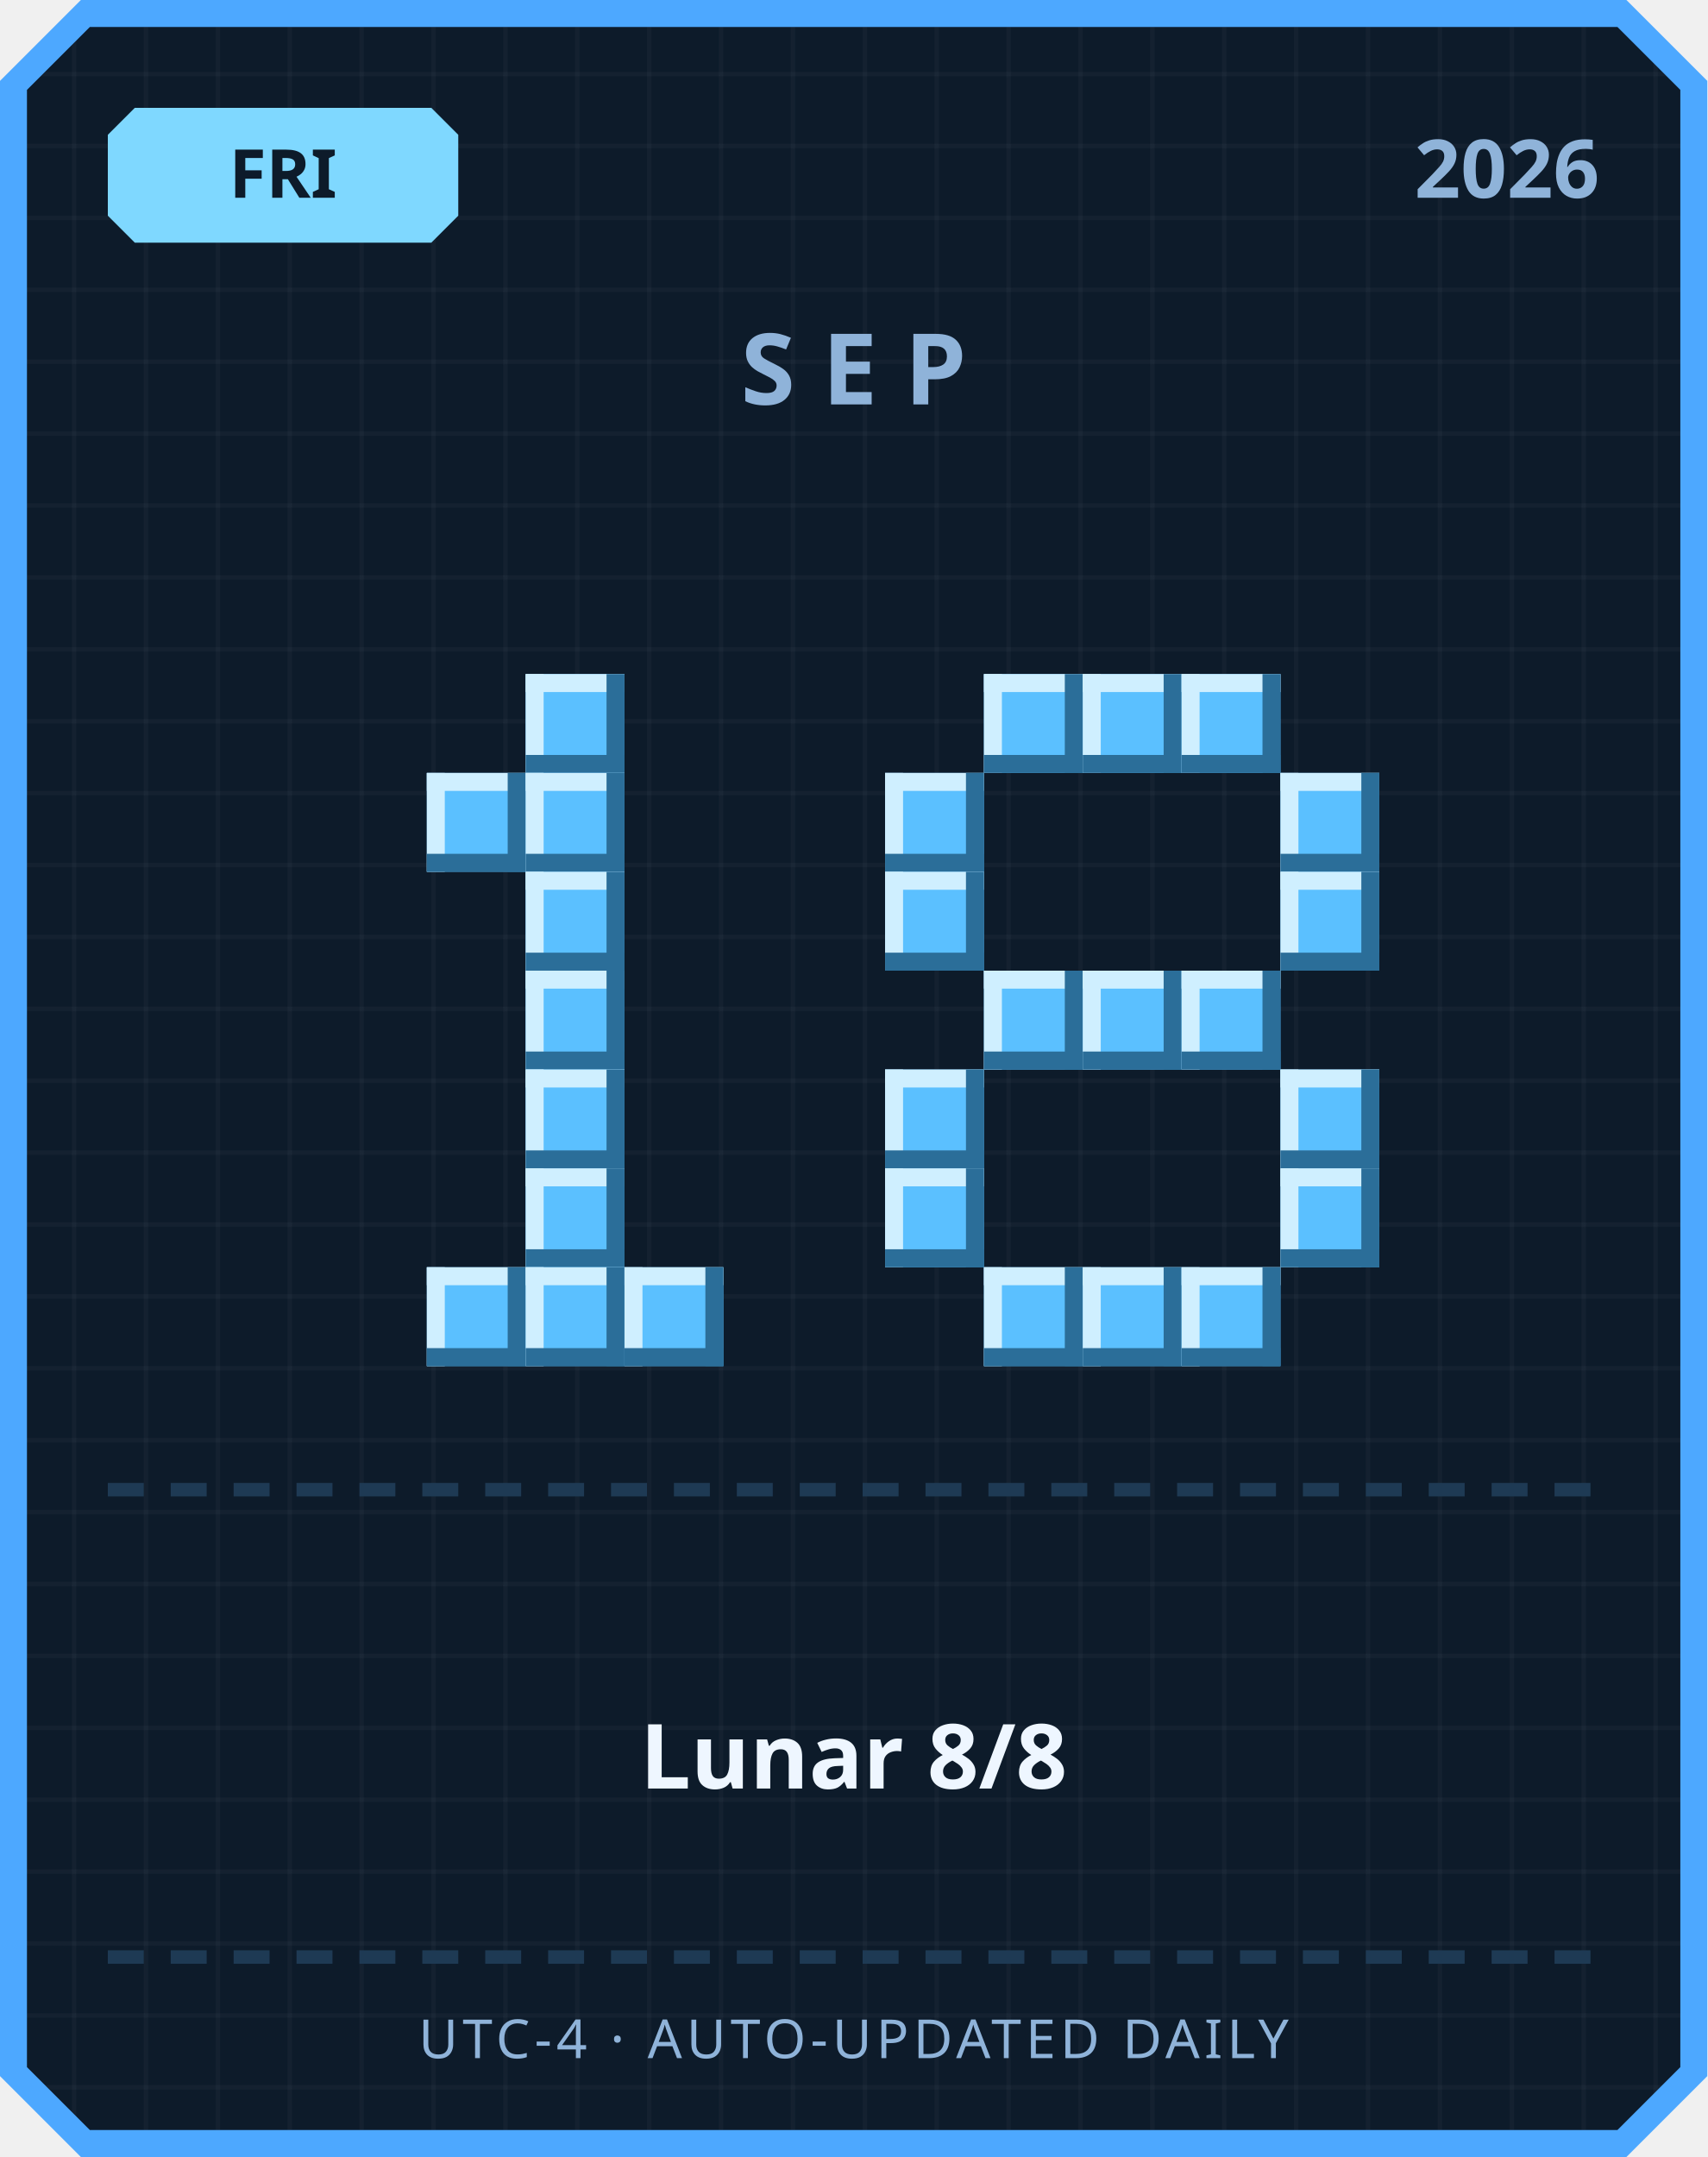
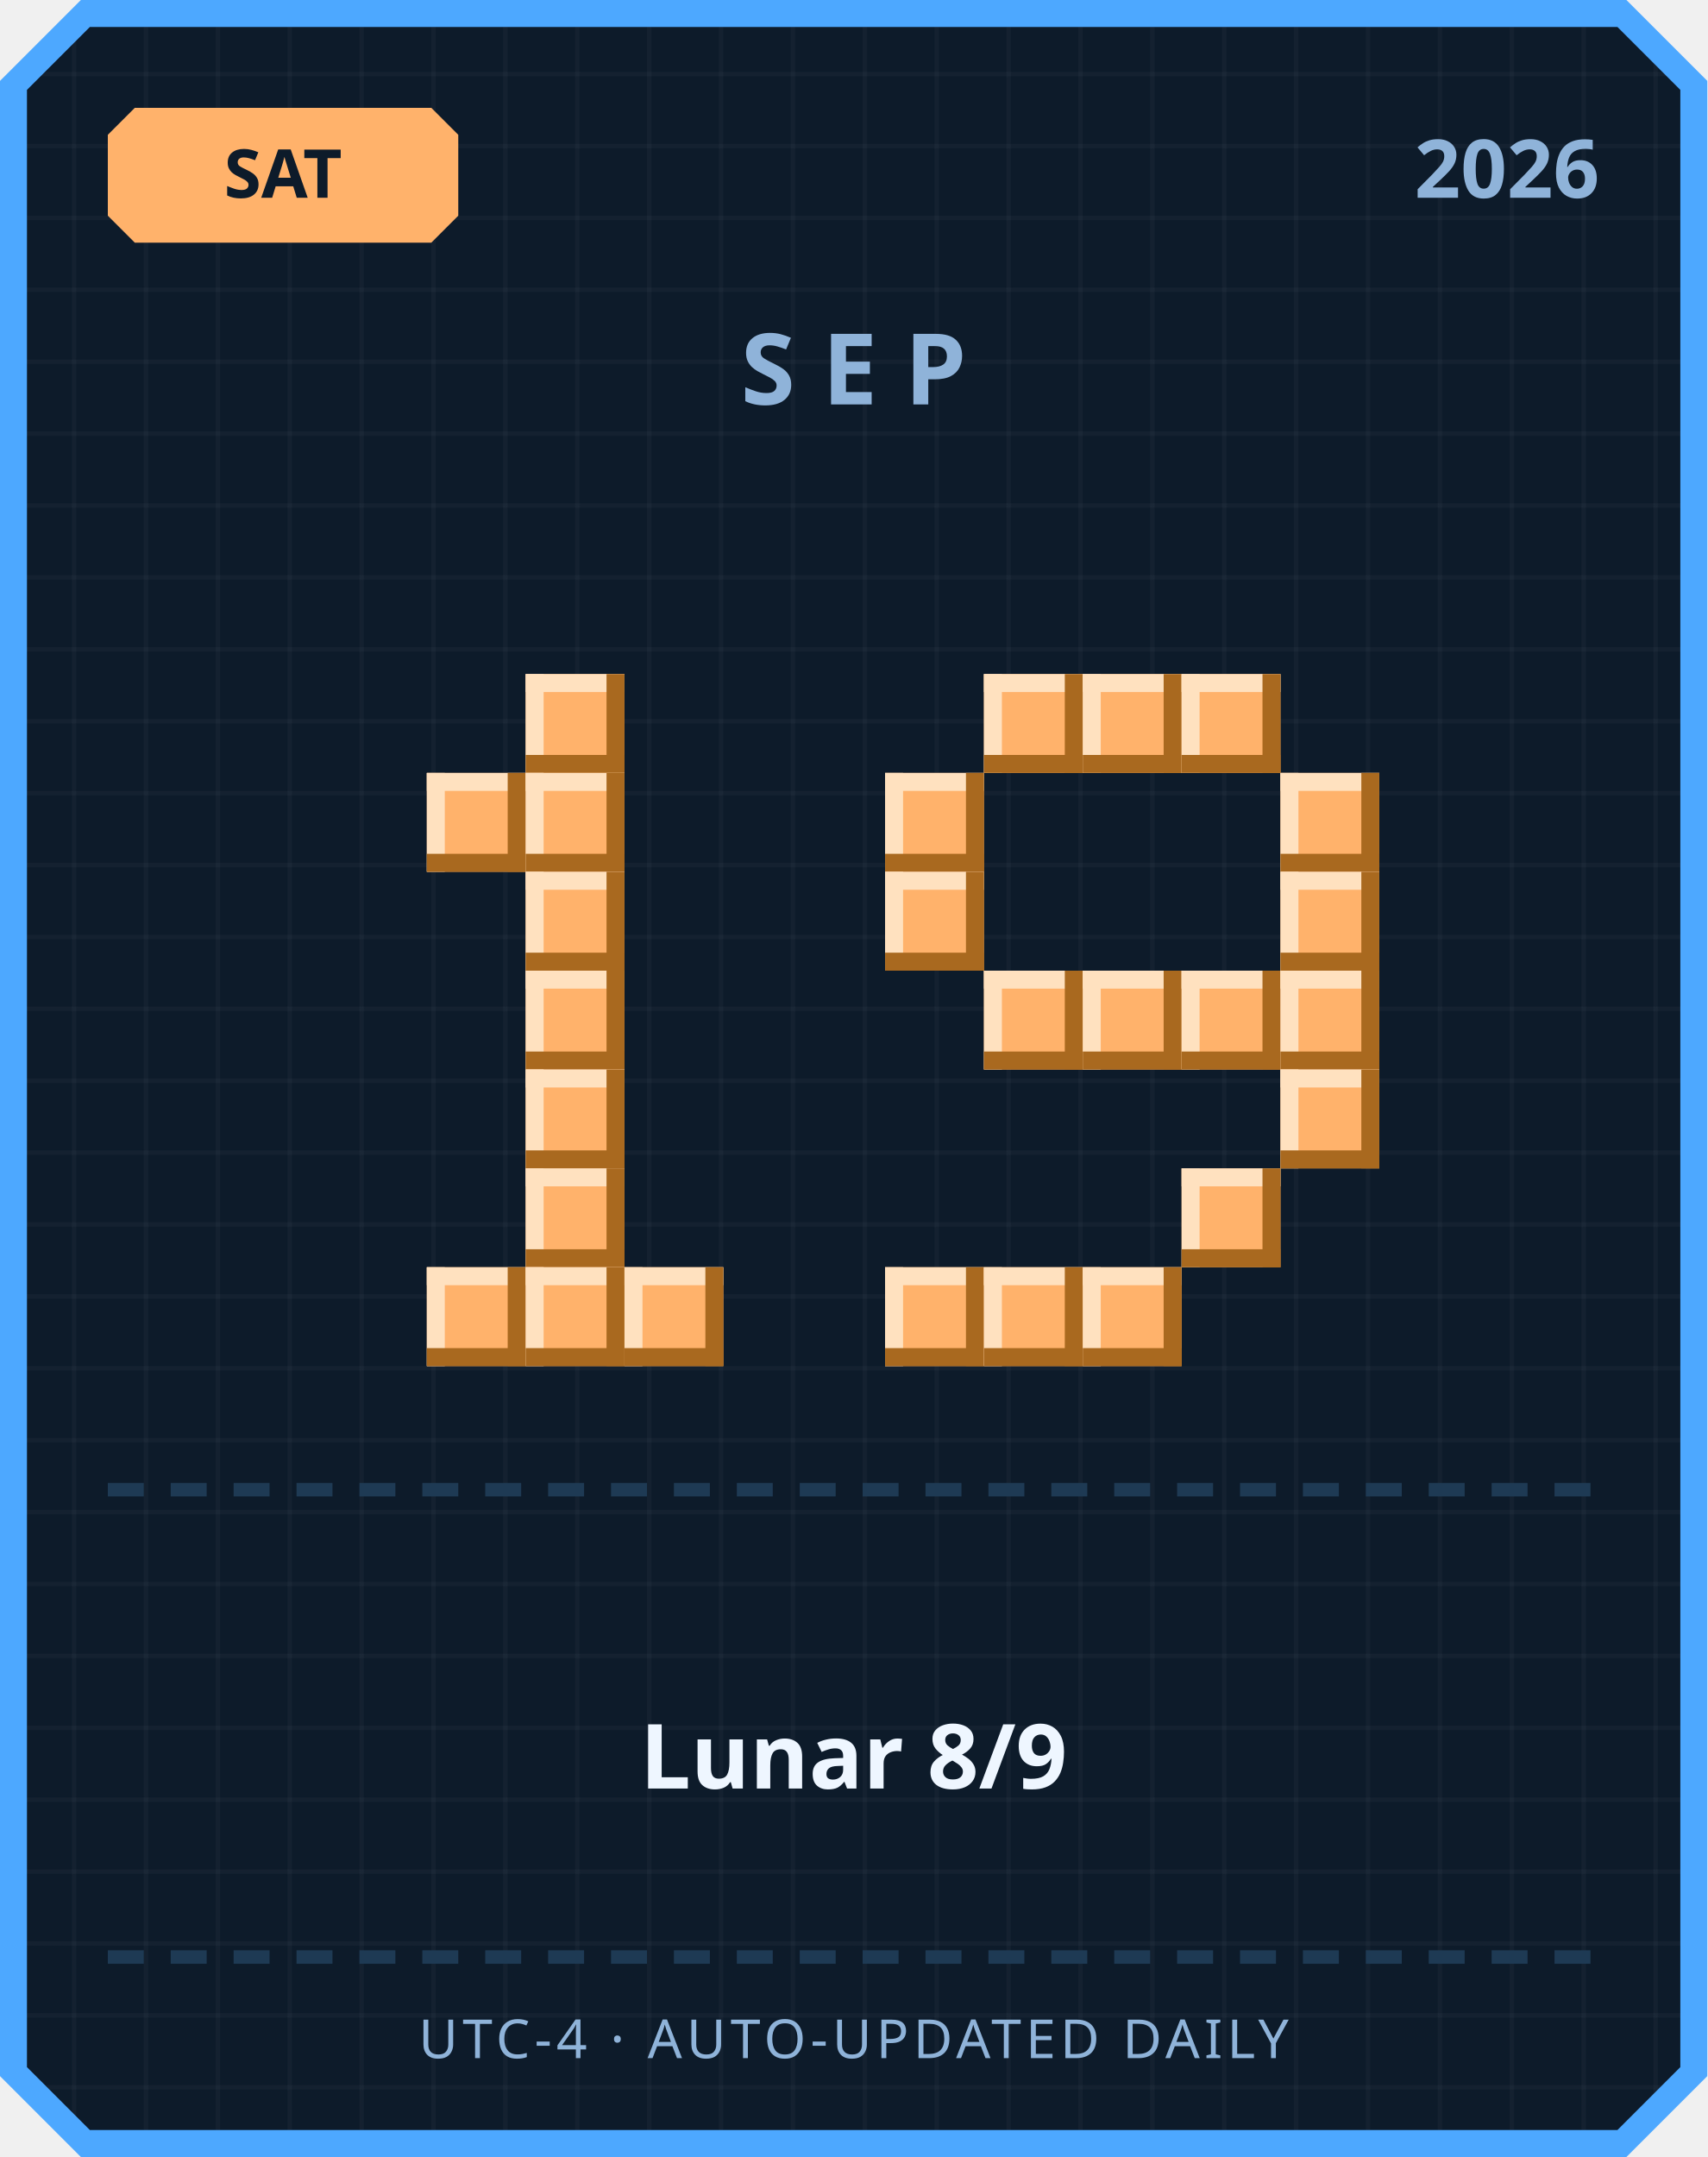
<svg xmlns="http://www.w3.org/2000/svg" width="380" height="480" viewBox="0 0 380 480">
  <defs>
    <pattern id="grid" width="16" height="16" patternUnits="userSpaceOnUse">
      <rect width="16" height="16" fill="#0d1b2a" />
      <rect width="1" height="16" fill="#ffffff" opacity="0.03" />
      <rect width="16" height="1" fill="#ffffff" opacity="0.03" />
    </pattern>
  </defs>
  <path d="M 18,0 L 362,0 L 380,18 L 380,462 L 362,480 L 18,480 L 0,462 L 0,18 Z" fill="#4da8ff" />
  <path d="M 20,6 L 360,6 L 374,20 L 374,460 L 360,474 L 20,474 L 6,460 L 6,20 Z" fill="url(#grid)" />
-   <path d="M 30,24 L 96,24 L 102,30 L 102,48 L 96,54 L 30,54 L 24,48 L 24,30 Z" fill="#7fd8ff" />
-   <text x="63" y="44" text-anchor="middle" font-family="'Segoe UI', sans-serif" font-size="15" font-weight="700" fill="#0d1b2a">FRI</text>
+   <path d="M 30,24 L 96,24 L 102,30 L 102,48 L 96,54 L 30,54 L 24,48 L 24,30 Z" fill="#ffb26b" />
+   <text x="63" y="44" text-anchor="middle" font-family="'Segoe UI', sans-serif" font-size="15" font-weight="700" fill="#0d1b2a">SAT</text>
  <text x="356" y="44" text-anchor="end" font-family="'Segoe UI', sans-serif" font-size="18" font-weight="700" fill="#8fb3d9">2026</text>
  <text x="190" y="90" text-anchor="middle" font-family="'Segoe UI', sans-serif" font-size="22" font-weight="700" letter-spacing="6" fill="#8fb3d9">SEP</text>
-   <rect x="117" y="150" width="22" height="22" fill="#5bc0ff" />
-   <rect x="117" y="150" width="22" height="4" fill="#cfefff" />
-   <rect x="117" y="150" width="4" height="22" fill="#cfefff" />
-   <rect x="117" y="168" width="22" height="4" fill="#2b6e99" />
-   <rect x="135" y="150" width="4" height="22" fill="#2b6e99" />
-   <rect x="95" y="172" width="22" height="22" fill="#5bc0ff" />
-   <rect x="95" y="172" width="22" height="4" fill="#cfefff" />
-   <rect x="95" y="172" width="4" height="22" fill="#cfefff" />
-   <rect x="95" y="190" width="22" height="4" fill="#2b6e99" />
-   <rect x="113" y="172" width="4" height="22" fill="#2b6e99" />
-   <rect x="117" y="172" width="22" height="22" fill="#5bc0ff" />
-   <rect x="117" y="172" width="22" height="4" fill="#cfefff" />
-   <rect x="117" y="172" width="4" height="22" fill="#cfefff" />
-   <rect x="117" y="190" width="22" height="4" fill="#2b6e99" />
-   <rect x="135" y="172" width="4" height="22" fill="#2b6e99" />
-   <rect x="117" y="194" width="22" height="22" fill="#5bc0ff" />
-   <rect x="117" y="194" width="22" height="4" fill="#cfefff" />
-   <rect x="117" y="194" width="4" height="22" fill="#cfefff" />
-   <rect x="117" y="212" width="22" height="4" fill="#2b6e99" />
-   <rect x="135" y="194" width="4" height="22" fill="#2b6e99" />
-   <rect x="117" y="216" width="22" height="22" fill="#5bc0ff" />
-   <rect x="117" y="216" width="22" height="4" fill="#cfefff" />
-   <rect x="117" y="216" width="4" height="22" fill="#cfefff" />
-   <rect x="117" y="234" width="22" height="4" fill="#2b6e99" />
-   <rect x="135" y="216" width="4" height="22" fill="#2b6e99" />
-   <rect x="117" y="238" width="22" height="22" fill="#5bc0ff" />
-   <rect x="117" y="238" width="22" height="4" fill="#cfefff" />
-   <rect x="117" y="238" width="4" height="22" fill="#cfefff" />
-   <rect x="117" y="256" width="22" height="4" fill="#2b6e99" />
-   <rect x="135" y="238" width="4" height="22" fill="#2b6e99" />
-   <rect x="117" y="260" width="22" height="22" fill="#5bc0ff" />
-   <rect x="117" y="260" width="22" height="4" fill="#cfefff" />
-   <rect x="117" y="260" width="4" height="22" fill="#cfefff" />
-   <rect x="117" y="278" width="22" height="4" fill="#2b6e99" />
-   <rect x="135" y="260" width="4" height="22" fill="#2b6e99" />
-   <rect x="95" y="282" width="22" height="22" fill="#5bc0ff" />
-   <rect x="95" y="282" width="22" height="4" fill="#cfefff" />
-   <rect x="95" y="282" width="4" height="22" fill="#cfefff" />
-   <rect x="95" y="300" width="22" height="4" fill="#2b6e99" />
-   <rect x="113" y="282" width="4" height="22" fill="#2b6e99" />
-   <rect x="117" y="282" width="22" height="22" fill="#5bc0ff" />
-   <rect x="117" y="282" width="22" height="4" fill="#cfefff" />
-   <rect x="117" y="282" width="4" height="22" fill="#cfefff" />
-   <rect x="117" y="300" width="22" height="4" fill="#2b6e99" />
-   <rect x="135" y="282" width="4" height="22" fill="#2b6e99" />
-   <rect x="139" y="282" width="22" height="22" fill="#5bc0ff" />
-   <rect x="139" y="282" width="22" height="4" fill="#cfefff" />
-   <rect x="139" y="282" width="4" height="22" fill="#cfefff" />
-   <rect x="139" y="300" width="22" height="4" fill="#2b6e99" />
-   <rect x="157" y="282" width="4" height="22" fill="#2b6e99" />
-   <rect x="219" y="150" width="22" height="22" fill="#5bc0ff" />
-   <rect x="219" y="150" width="22" height="4" fill="#cfefff" />
-   <rect x="219" y="150" width="4" height="22" fill="#cfefff" />
-   <rect x="219" y="168" width="22" height="4" fill="#2b6e99" />
-   <rect x="237" y="150" width="4" height="22" fill="#2b6e99" />
-   <rect x="241" y="150" width="22" height="22" fill="#5bc0ff" />
-   <rect x="241" y="150" width="22" height="4" fill="#cfefff" />
-   <rect x="241" y="150" width="4" height="22" fill="#cfefff" />
-   <rect x="241" y="168" width="22" height="4" fill="#2b6e99" />
-   <rect x="259" y="150" width="4" height="22" fill="#2b6e99" />
-   <rect x="263" y="150" width="22" height="22" fill="#5bc0ff" />
-   <rect x="263" y="150" width="22" height="4" fill="#cfefff" />
-   <rect x="263" y="150" width="4" height="22" fill="#cfefff" />
-   <rect x="263" y="168" width="22" height="4" fill="#2b6e99" />
-   <rect x="281" y="150" width="4" height="22" fill="#2b6e99" />
-   <rect x="197" y="172" width="22" height="22" fill="#5bc0ff" />
-   <rect x="197" y="172" width="22" height="4" fill="#cfefff" />
-   <rect x="197" y="172" width="4" height="22" fill="#cfefff" />
-   <rect x="197" y="190" width="22" height="4" fill="#2b6e99" />
-   <rect x="215" y="172" width="4" height="22" fill="#2b6e99" />
-   <rect x="285" y="172" width="22" height="22" fill="#5bc0ff" />
-   <rect x="285" y="172" width="22" height="4" fill="#cfefff" />
-   <rect x="285" y="172" width="4" height="22" fill="#cfefff" />
-   <rect x="285" y="190" width="22" height="4" fill="#2b6e99" />
-   <rect x="303" y="172" width="4" height="22" fill="#2b6e99" />
-   <rect x="197" y="194" width="22" height="22" fill="#5bc0ff" />
-   <rect x="197" y="194" width="22" height="4" fill="#cfefff" />
-   <rect x="197" y="194" width="4" height="22" fill="#cfefff" />
-   <rect x="197" y="212" width="22" height="4" fill="#2b6e99" />
-   <rect x="215" y="194" width="4" height="22" fill="#2b6e99" />
-   <rect x="285" y="194" width="22" height="22" fill="#5bc0ff" />
-   <rect x="285" y="194" width="22" height="4" fill="#cfefff" />
-   <rect x="285" y="194" width="4" height="22" fill="#cfefff" />
-   <rect x="285" y="212" width="22" height="4" fill="#2b6e99" />
-   <rect x="303" y="194" width="4" height="22" fill="#2b6e99" />
-   <rect x="219" y="216" width="22" height="22" fill="#5bc0ff" />
-   <rect x="219" y="216" width="22" height="4" fill="#cfefff" />
-   <rect x="219" y="216" width="4" height="22" fill="#cfefff" />
-   <rect x="219" y="234" width="22" height="4" fill="#2b6e99" />
-   <rect x="237" y="216" width="4" height="22" fill="#2b6e99" />
-   <rect x="241" y="216" width="22" height="22" fill="#5bc0ff" />
-   <rect x="241" y="216" width="22" height="4" fill="#cfefff" />
-   <rect x="241" y="216" width="4" height="22" fill="#cfefff" />
-   <rect x="241" y="234" width="22" height="4" fill="#2b6e99" />
-   <rect x="259" y="216" width="4" height="22" fill="#2b6e99" />
-   <rect x="263" y="216" width="22" height="22" fill="#5bc0ff" />
-   <rect x="263" y="216" width="22" height="4" fill="#cfefff" />
-   <rect x="263" y="216" width="4" height="22" fill="#cfefff" />
-   <rect x="263" y="234" width="22" height="4" fill="#2b6e99" />
-   <rect x="281" y="216" width="4" height="22" fill="#2b6e99" />
-   <rect x="197" y="238" width="22" height="22" fill="#5bc0ff" />
-   <rect x="197" y="238" width="22" height="4" fill="#cfefff" />
-   <rect x="197" y="238" width="4" height="22" fill="#cfefff" />
-   <rect x="197" y="256" width="22" height="4" fill="#2b6e99" />
-   <rect x="215" y="238" width="4" height="22" fill="#2b6e99" />
-   <rect x="285" y="238" width="22" height="22" fill="#5bc0ff" />
-   <rect x="285" y="238" width="22" height="4" fill="#cfefff" />
-   <rect x="285" y="238" width="4" height="22" fill="#cfefff" />
-   <rect x="285" y="256" width="22" height="4" fill="#2b6e99" />
-   <rect x="303" y="238" width="4" height="22" fill="#2b6e99" />
-   <rect x="197" y="260" width="22" height="22" fill="#5bc0ff" />
-   <rect x="197" y="260" width="22" height="4" fill="#cfefff" />
-   <rect x="197" y="260" width="4" height="22" fill="#cfefff" />
-   <rect x="197" y="278" width="22" height="4" fill="#2b6e99" />
-   <rect x="215" y="260" width="4" height="22" fill="#2b6e99" />
-   <rect x="285" y="260" width="22" height="22" fill="#5bc0ff" />
-   <rect x="285" y="260" width="22" height="4" fill="#cfefff" />
-   <rect x="285" y="260" width="4" height="22" fill="#cfefff" />
-   <rect x="285" y="278" width="22" height="4" fill="#2b6e99" />
-   <rect x="303" y="260" width="4" height="22" fill="#2b6e99" />
-   <rect x="219" y="282" width="22" height="22" fill="#5bc0ff" />
-   <rect x="219" y="282" width="22" height="4" fill="#cfefff" />
-   <rect x="219" y="282" width="4" height="22" fill="#cfefff" />
-   <rect x="219" y="300" width="22" height="4" fill="#2b6e99" />
-   <rect x="237" y="282" width="4" height="22" fill="#2b6e99" />
-   <rect x="241" y="282" width="22" height="22" fill="#5bc0ff" />
-   <rect x="241" y="282" width="22" height="4" fill="#cfefff" />
-   <rect x="241" y="282" width="4" height="22" fill="#cfefff" />
-   <rect x="241" y="300" width="22" height="4" fill="#2b6e99" />
-   <rect x="259" y="282" width="4" height="22" fill="#2b6e99" />
-   <rect x="263" y="282" width="22" height="22" fill="#5bc0ff" />
-   <rect x="263" y="282" width="22" height="4" fill="#cfefff" />
-   <rect x="263" y="282" width="4" height="22" fill="#cfefff" />
-   <rect x="263" y="300" width="22" height="4" fill="#2b6e99" />
-   <rect x="281" y="282" width="4" height="22" fill="#2b6e99" />
+   <rect x="117" y="150" width="22" height="22" fill="#ffb26b" />
+   <rect x="117" y="150" width="22" height="4" fill="#ffe1bf" />
+   <rect x="117" y="150" width="4" height="22" fill="#ffe1bf" />
+   <rect x="117" y="168" width="22" height="4" fill="#a9691f" />
+   <rect x="135" y="150" width="4" height="22" fill="#a9691f" />
+   <rect x="95" y="172" width="22" height="22" fill="#ffb26b" />
+   <rect x="95" y="172" width="22" height="4" fill="#ffe1bf" />
+   <rect x="95" y="172" width="4" height="22" fill="#ffe1bf" />
+   <rect x="95" y="190" width="22" height="4" fill="#a9691f" />
+   <rect x="113" y="172" width="4" height="22" fill="#a9691f" />
+   <rect x="117" y="172" width="22" height="22" fill="#ffb26b" />
+   <rect x="117" y="172" width="22" height="4" fill="#ffe1bf" />
+   <rect x="117" y="172" width="4" height="22" fill="#ffe1bf" />
+   <rect x="117" y="190" width="22" height="4" fill="#a9691f" />
+   <rect x="135" y="172" width="4" height="22" fill="#a9691f" />
+   <rect x="117" y="194" width="22" height="22" fill="#ffb26b" />
+   <rect x="117" y="194" width="22" height="4" fill="#ffe1bf" />
+   <rect x="117" y="194" width="4" height="22" fill="#ffe1bf" />
+   <rect x="117" y="212" width="22" height="4" fill="#a9691f" />
+   <rect x="135" y="194" width="4" height="22" fill="#a9691f" />
+   <rect x="117" y="216" width="22" height="22" fill="#ffb26b" />
+   <rect x="117" y="216" width="22" height="4" fill="#ffe1bf" />
+   <rect x="117" y="216" width="4" height="22" fill="#ffe1bf" />
+   <rect x="117" y="234" width="22" height="4" fill="#a9691f" />
+   <rect x="135" y="216" width="4" height="22" fill="#a9691f" />
+   <rect x="117" y="238" width="22" height="22" fill="#ffb26b" />
+   <rect x="117" y="238" width="22" height="4" fill="#ffe1bf" />
+   <rect x="117" y="238" width="4" height="22" fill="#ffe1bf" />
+   <rect x="117" y="256" width="22" height="4" fill="#a9691f" />
+   <rect x="135" y="238" width="4" height="22" fill="#a9691f" />
+   <rect x="117" y="260" width="22" height="22" fill="#ffb26b" />
+   <rect x="117" y="260" width="22" height="4" fill="#ffe1bf" />
+   <rect x="117" y="260" width="4" height="22" fill="#ffe1bf" />
+   <rect x="117" y="278" width="22" height="4" fill="#a9691f" />
+   <rect x="135" y="260" width="4" height="22" fill="#a9691f" />
+   <rect x="95" y="282" width="22" height="22" fill="#ffb26b" />
+   <rect x="95" y="282" width="22" height="4" fill="#ffe1bf" />
+   <rect x="95" y="282" width="4" height="22" fill="#ffe1bf" />
+   <rect x="95" y="300" width="22" height="4" fill="#a9691f" />
+   <rect x="113" y="282" width="4" height="22" fill="#a9691f" />
+   <rect x="117" y="282" width="22" height="22" fill="#ffb26b" />
+   <rect x="117" y="282" width="22" height="4" fill="#ffe1bf" />
+   <rect x="117" y="282" width="4" height="22" fill="#ffe1bf" />
+   <rect x="117" y="300" width="22" height="4" fill="#a9691f" />
+   <rect x="135" y="282" width="4" height="22" fill="#a9691f" />
+   <rect x="139" y="282" width="22" height="22" fill="#ffb26b" />
+   <rect x="139" y="282" width="22" height="4" fill="#ffe1bf" />
+   <rect x="139" y="282" width="4" height="22" fill="#ffe1bf" />
+   <rect x="139" y="300" width="22" height="4" fill="#a9691f" />
+   <rect x="157" y="282" width="4" height="22" fill="#a9691f" />
+   <rect x="219" y="150" width="22" height="22" fill="#ffb26b" />
+   <rect x="219" y="150" width="22" height="4" fill="#ffe1bf" />
+   <rect x="219" y="150" width="4" height="22" fill="#ffe1bf" />
+   <rect x="219" y="168" width="22" height="4" fill="#a9691f" />
+   <rect x="237" y="150" width="4" height="22" fill="#a9691f" />
+   <rect x="241" y="150" width="22" height="22" fill="#ffb26b" />
+   <rect x="241" y="150" width="22" height="4" fill="#ffe1bf" />
+   <rect x="241" y="150" width="4" height="22" fill="#ffe1bf" />
+   <rect x="241" y="168" width="22" height="4" fill="#a9691f" />
+   <rect x="259" y="150" width="4" height="22" fill="#a9691f" />
+   <rect x="263" y="150" width="22" height="22" fill="#ffb26b" />
+   <rect x="263" y="150" width="22" height="4" fill="#ffe1bf" />
+   <rect x="263" y="150" width="4" height="22" fill="#ffe1bf" />
+   <rect x="263" y="168" width="22" height="4" fill="#a9691f" />
+   <rect x="281" y="150" width="4" height="22" fill="#a9691f" />
+   <rect x="197" y="172" width="22" height="22" fill="#ffb26b" />
+   <rect x="197" y="172" width="22" height="4" fill="#ffe1bf" />
+   <rect x="197" y="172" width="4" height="22" fill="#ffe1bf" />
+   <rect x="197" y="190" width="22" height="4" fill="#a9691f" />
+   <rect x="215" y="172" width="4" height="22" fill="#a9691f" />
+   <rect x="285" y="172" width="22" height="22" fill="#ffb26b" />
+   <rect x="285" y="172" width="22" height="4" fill="#ffe1bf" />
+   <rect x="285" y="172" width="4" height="22" fill="#ffe1bf" />
+   <rect x="285" y="190" width="22" height="4" fill="#a9691f" />
+   <rect x="303" y="172" width="4" height="22" fill="#a9691f" />
+   <rect x="197" y="194" width="22" height="22" fill="#ffb26b" />
+   <rect x="197" y="194" width="22" height="4" fill="#ffe1bf" />
+   <rect x="197" y="194" width="4" height="22" fill="#ffe1bf" />
+   <rect x="197" y="212" width="22" height="4" fill="#a9691f" />
+   <rect x="215" y="194" width="4" height="22" fill="#a9691f" />
+   <rect x="285" y="194" width="22" height="22" fill="#ffb26b" />
+   <rect x="285" y="194" width="22" height="4" fill="#ffe1bf" />
+   <rect x="285" y="194" width="4" height="22" fill="#ffe1bf" />
+   <rect x="285" y="212" width="22" height="4" fill="#a9691f" />
+   <rect x="303" y="194" width="4" height="22" fill="#a9691f" />
+   <rect x="219" y="216" width="22" height="22" fill="#ffb26b" />
+   <rect x="219" y="216" width="22" height="4" fill="#ffe1bf" />
+   <rect x="219" y="216" width="4" height="22" fill="#ffe1bf" />
+   <rect x="219" y="234" width="22" height="4" fill="#a9691f" />
+   <rect x="237" y="216" width="4" height="22" fill="#a9691f" />
+   <rect x="241" y="216" width="22" height="22" fill="#ffb26b" />
+   <rect x="241" y="216" width="22" height="4" fill="#ffe1bf" />
+   <rect x="241" y="216" width="4" height="22" fill="#ffe1bf" />
+   <rect x="241" y="234" width="22" height="4" fill="#a9691f" />
+   <rect x="259" y="216" width="4" height="22" fill="#a9691f" />
+   <rect x="263" y="216" width="22" height="22" fill="#ffb26b" />
+   <rect x="263" y="216" width="22" height="4" fill="#ffe1bf" />
+   <rect x="263" y="216" width="4" height="22" fill="#ffe1bf" />
+   <rect x="263" y="234" width="22" height="4" fill="#a9691f" />
+   <rect x="281" y="216" width="4" height="22" fill="#a9691f" />
+   <rect x="285" y="216" width="22" height="22" fill="#ffb26b" />
+   <rect x="285" y="216" width="22" height="4" fill="#ffe1bf" />
+   <rect x="285" y="216" width="4" height="22" fill="#ffe1bf" />
+   <rect x="285" y="234" width="22" height="4" fill="#a9691f" />
+   <rect x="303" y="216" width="4" height="22" fill="#a9691f" />
+   <rect x="285" y="238" width="22" height="22" fill="#ffb26b" />
+   <rect x="285" y="238" width="22" height="4" fill="#ffe1bf" />
+   <rect x="285" y="238" width="4" height="22" fill="#ffe1bf" />
+   <rect x="285" y="256" width="22" height="4" fill="#a9691f" />
+   <rect x="303" y="238" width="4" height="22" fill="#a9691f" />
+   <rect x="263" y="260" width="22" height="22" fill="#ffb26b" />
+   <rect x="263" y="260" width="22" height="4" fill="#ffe1bf" />
+   <rect x="263" y="260" width="4" height="22" fill="#ffe1bf" />
+   <rect x="263" y="278" width="22" height="4" fill="#a9691f" />
+   <rect x="281" y="260" width="4" height="22" fill="#a9691f" />
+   <rect x="197" y="282" width="22" height="22" fill="#ffb26b" />
+   <rect x="197" y="282" width="22" height="4" fill="#ffe1bf" />
+   <rect x="197" y="282" width="4" height="22" fill="#ffe1bf" />
+   <rect x="197" y="300" width="22" height="4" fill="#a9691f" />
+   <rect x="215" y="282" width="4" height="22" fill="#a9691f" />
+   <rect x="219" y="282" width="22" height="22" fill="#ffb26b" />
+   <rect x="219" y="282" width="22" height="4" fill="#ffe1bf" />
+   <rect x="219" y="282" width="4" height="22" fill="#ffe1bf" />
+   <rect x="219" y="300" width="22" height="4" fill="#a9691f" />
+   <rect x="237" y="282" width="4" height="22" fill="#a9691f" />
+   <rect x="241" y="282" width="22" height="22" fill="#ffb26b" />
+   <rect x="241" y="282" width="22" height="4" fill="#ffe1bf" />
+   <rect x="241" y="282" width="4" height="22" fill="#ffe1bf" />
+   <rect x="241" y="300" width="22" height="4" fill="#a9691f" />
+   <rect x="259" y="282" width="4" height="22" fill="#a9691f" />
  <rect x="24" y="330" width="8" height="3" fill="#1e3a54" />
  <rect x="38" y="330" width="8" height="3" fill="#1e3a54" />
  <rect x="52" y="330" width="8" height="3" fill="#1e3a54" />
  <rect x="66" y="330" width="8" height="3" fill="#1e3a54" />
  <rect x="80" y="330" width="8" height="3" fill="#1e3a54" />
  <rect x="94" y="330" width="8" height="3" fill="#1e3a54" />
  <rect x="108" y="330" width="8" height="3" fill="#1e3a54" />
  <rect x="122" y="330" width="8" height="3" fill="#1e3a54" />
  <rect x="136" y="330" width="8" height="3" fill="#1e3a54" />
  <rect x="150" y="330" width="8" height="3" fill="#1e3a54" />
  <rect x="164" y="330" width="8" height="3" fill="#1e3a54" />
  <rect x="178" y="330" width="8" height="3" fill="#1e3a54" />
  <rect x="192" y="330" width="8" height="3" fill="#1e3a54" />
  <rect x="206" y="330" width="8" height="3" fill="#1e3a54" />
  <rect x="220" y="330" width="8" height="3" fill="#1e3a54" />
  <rect x="234" y="330" width="8" height="3" fill="#1e3a54" />
  <rect x="248" y="330" width="8" height="3" fill="#1e3a54" />
  <rect x="262" y="330" width="8" height="3" fill="#1e3a54" />
  <rect x="276" y="330" width="8" height="3" fill="#1e3a54" />
  <rect x="290" y="330" width="8" height="3" fill="#1e3a54" />
  <rect x="304" y="330" width="8" height="3" fill="#1e3a54" />
  <rect x="318" y="330" width="8" height="3" fill="#1e3a54" />
  <rect x="332" y="330" width="8" height="3" fill="#1e3a54" />
  <rect x="346" y="330" width="8" height="3" fill="#1e3a54" />
-   <text x="190" y="398" text-anchor="middle" font-family="'Segoe UI', 'Microsoft JhengHei', sans-serif" font-size="20" font-weight="700" fill="#eef6ff">Lunar 8/8</text>
+   <text x="190" y="398" text-anchor="middle" font-family="'Segoe UI', 'Microsoft JhengHei', sans-serif" font-size="20" font-weight="700" fill="#eef6ff">Lunar 8/9</text>
  <rect x="24" y="434" width="8" height="3" fill="#1e3a54" />
  <rect x="38" y="434" width="8" height="3" fill="#1e3a54" />
  <rect x="52" y="434" width="8" height="3" fill="#1e3a54" />
  <rect x="66" y="434" width="8" height="3" fill="#1e3a54" />
  <rect x="80" y="434" width="8" height="3" fill="#1e3a54" />
  <rect x="94" y="434" width="8" height="3" fill="#1e3a54" />
  <rect x="108" y="434" width="8" height="3" fill="#1e3a54" />
  <rect x="122" y="434" width="8" height="3" fill="#1e3a54" />
  <rect x="136" y="434" width="8" height="3" fill="#1e3a54" />
  <rect x="150" y="434" width="8" height="3" fill="#1e3a54" />
  <rect x="164" y="434" width="8" height="3" fill="#1e3a54" />
  <rect x="178" y="434" width="8" height="3" fill="#1e3a54" />
  <rect x="192" y="434" width="8" height="3" fill="#1e3a54" />
  <rect x="206" y="434" width="8" height="3" fill="#1e3a54" />
  <rect x="220" y="434" width="8" height="3" fill="#1e3a54" />
  <rect x="234" y="434" width="8" height="3" fill="#1e3a54" />
  <rect x="248" y="434" width="8" height="3" fill="#1e3a54" />
  <rect x="262" y="434" width="8" height="3" fill="#1e3a54" />
  <rect x="276" y="434" width="8" height="3" fill="#1e3a54" />
  <rect x="290" y="434" width="8" height="3" fill="#1e3a54" />
  <rect x="304" y="434" width="8" height="3" fill="#1e3a54" />
  <rect x="318" y="434" width="8" height="3" fill="#1e3a54" />
  <rect x="332" y="434" width="8" height="3" fill="#1e3a54" />
  <rect x="346" y="434" width="8" height="3" fill="#1e3a54" />
  <text x="190" y="458" text-anchor="middle" font-family="'Segoe UI', sans-serif" font-size="12" letter-spacing="1" fill="#8fb3d9">UTC-4 · AUTO-UPDATED DAILY</text>
</svg>
